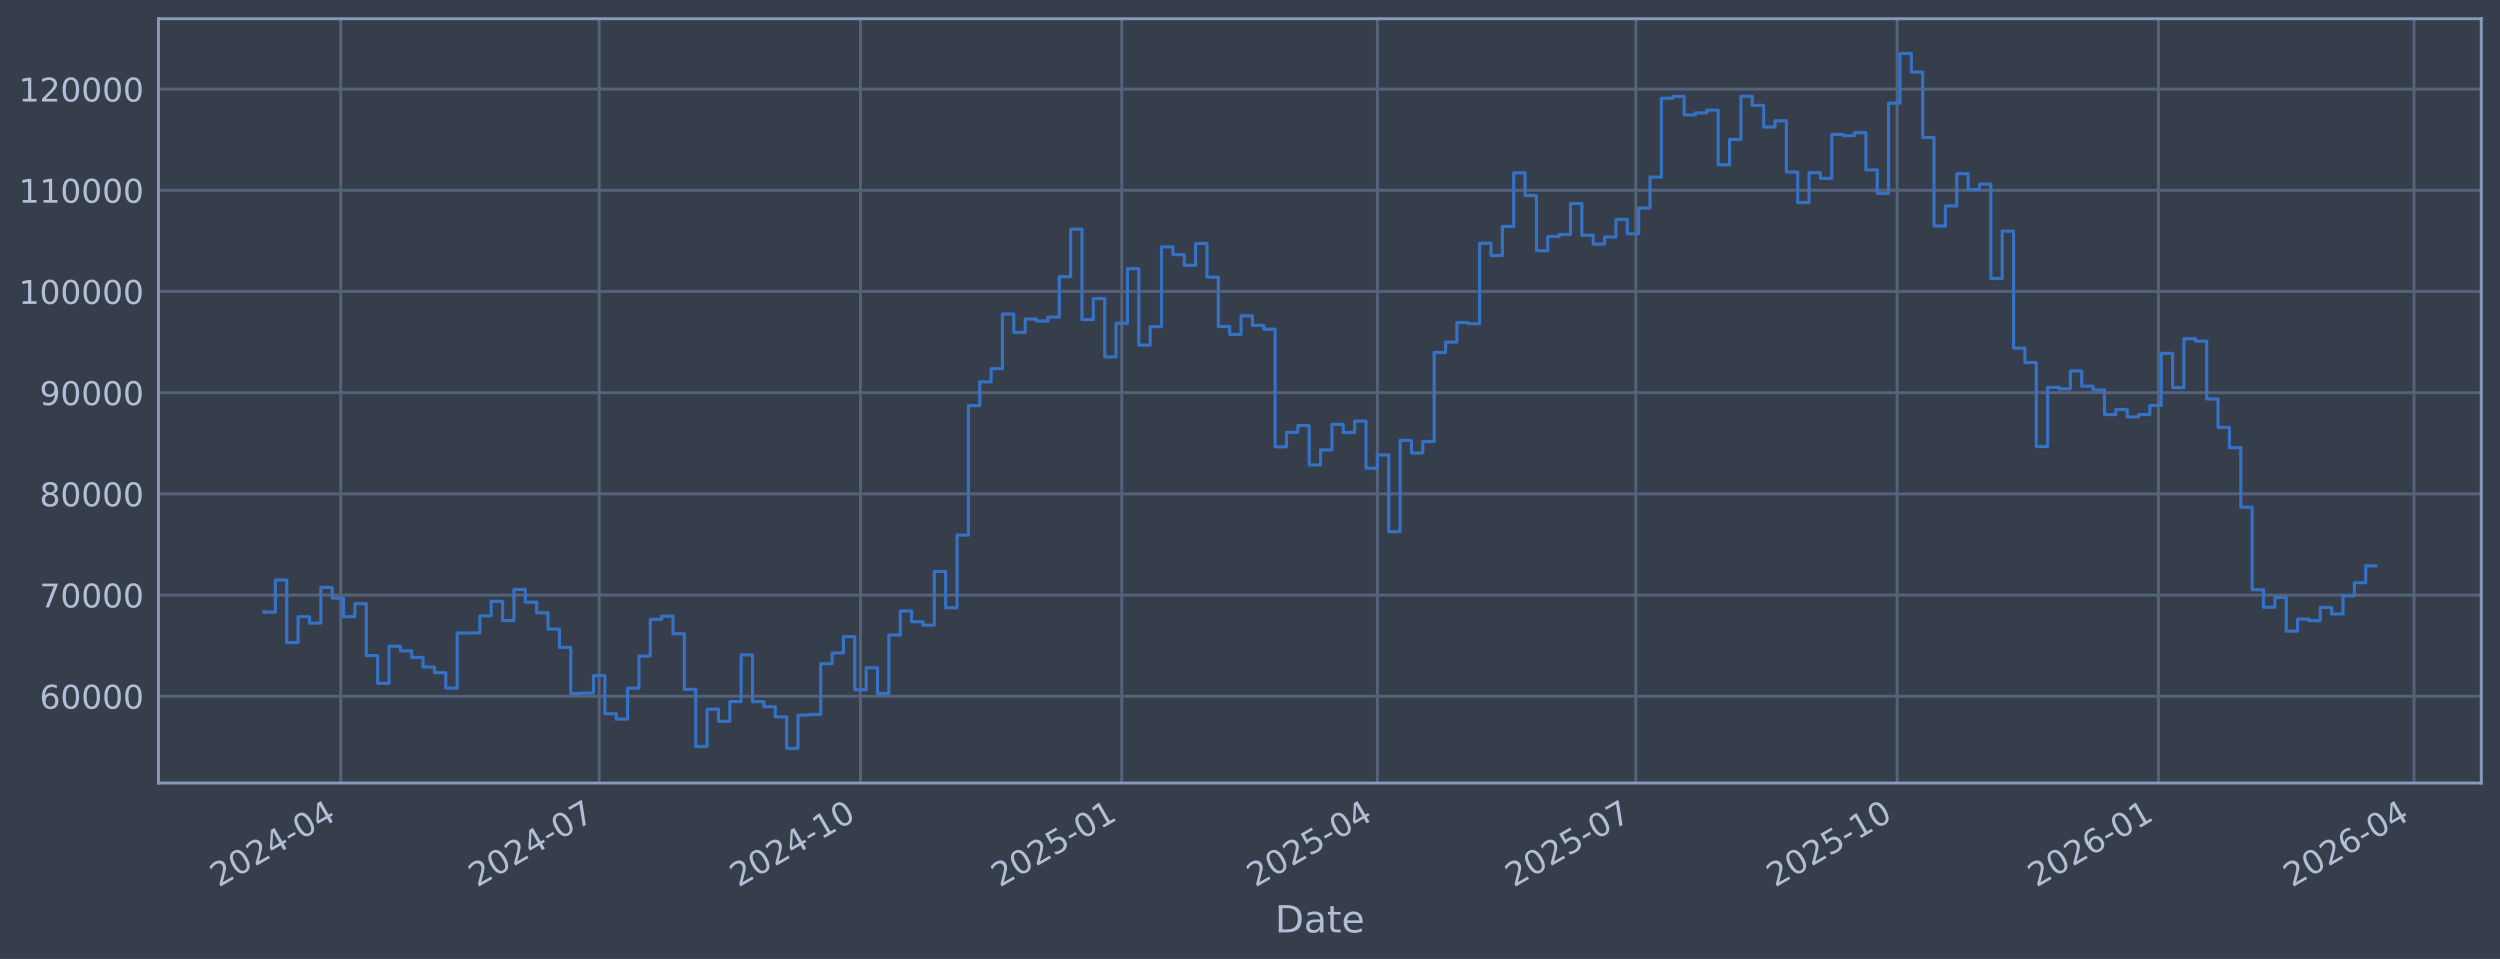
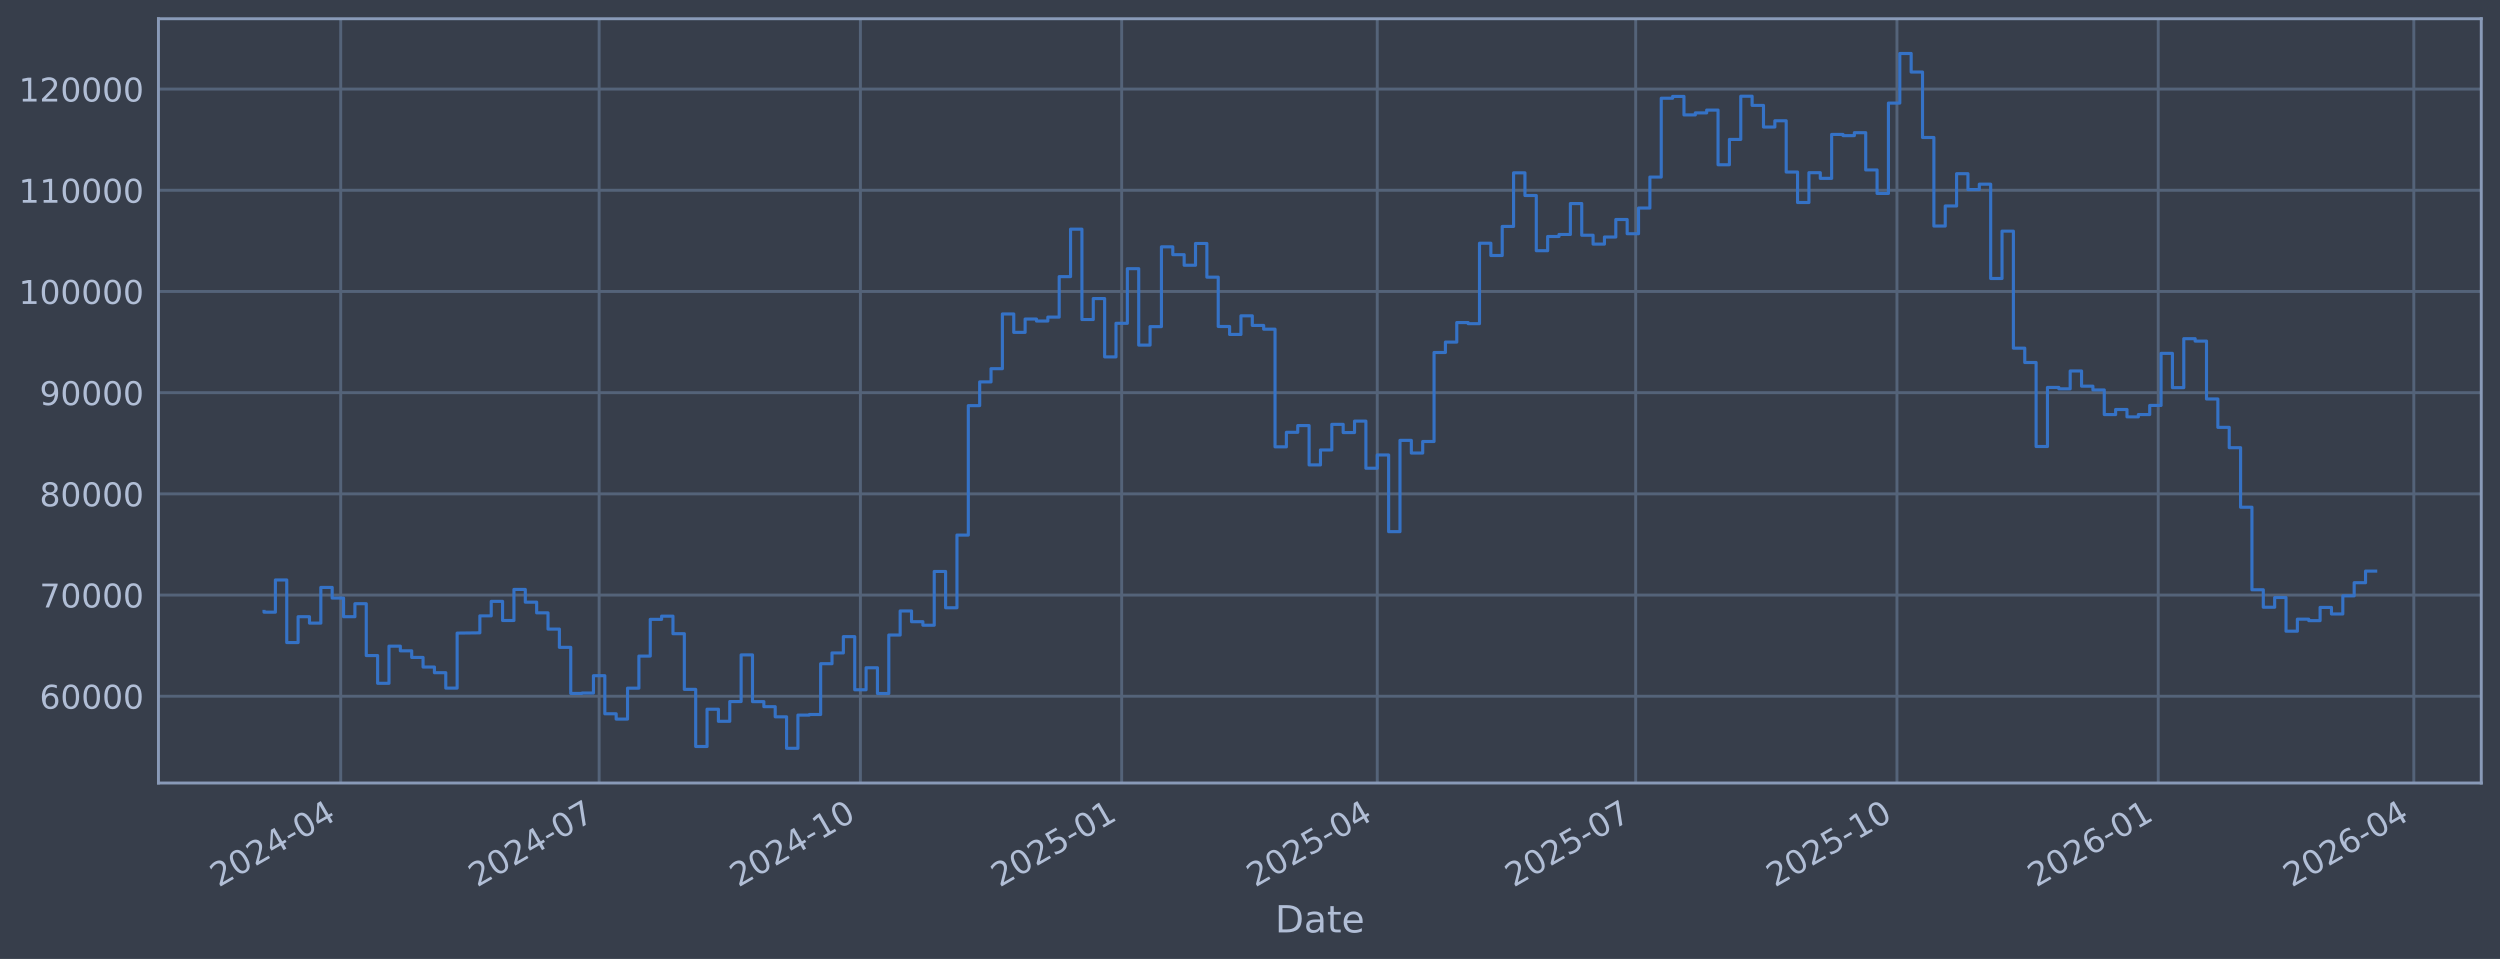
<svg xmlns="http://www.w3.org/2000/svg" xmlns:xlink="http://www.w3.org/1999/xlink" width="960.9pt" height="368.58pt" viewBox="0 0 960.9 368.58" version="1.1">
  <defs>
    <style type="text/css">*{stroke-linejoin: round; stroke-linecap: butt}</style>
  </defs>
  <g id="figure_1">
    <g id="patch_1">
      <path d="M 0 368.58  L 960.9 368.58  L 960.9 0  L 0 0  z " style="fill: #373e4b" />
    </g>
    <g id="axes_1">
      <g id="patch_2">
        <path d="M 60.901 300.96  L 953.701 300.96  L 953.701 7.2  L 60.901 7.2  z " style="fill: #373e4b" />
      </g>
      <g id="matplotlib.axis_1">
        <g id="xtick_1">
          <g id="line2d_1">
-             <path d="M 130.957 300.96  L 130.957 7.2  " clip-path="url(#pbba401dcb5)" style="fill: none; stroke: #546379; stroke-width: 1.12; stroke-linecap: square" />
+             <path d="M 130.954 300.96  L 130.954 7.2  " clip-path="url(#pc5d70d5d92)" style="fill: none; stroke: #546379; stroke-width: 1.12; stroke-linecap: square" />
          </g>
          <g id="line2d_2" />
          <g id="text_1">
-             <g style="fill: #b1bed6" transform="translate(84.05331 341.1745) rotate(-30) scale(0.126 -0.126)">
+             <g style="fill: #b1bed6" transform="translate(84.05045 341.1745) rotate(-30) scale(0.126 -0.126)">
              <defs>
                <path id="DejaVuSans-32" d="M 1228 531  L 3431 531  L 3431 0  L 469 0  L 469 531  Q 828 903 1448 1529  Q 2069 2156 2228 2338  Q 2531 2678 2651 2914  Q 2772 3150 2772 3378  Q 2772 3750 2511 3984  Q 2250 4219 1831 4219  Q 1534 4219 1204 4116  Q 875 4013 500 3803  L 500 4441  Q 881 4594 1212 4672  Q 1544 4750 1819 4750  Q 2544 4750 2975 4387  Q 3406 4025 3406 3419  Q 3406 3131 3298 2873  Q 3191 2616 2906 2266  Q 2828 2175 2409 1742  Q 1991 1309 1228 531  z " transform="scale(0.015625)" />
                <path id="DejaVuSans-30" d="M 2034 4250  Q 1547 4250 1301 3770  Q 1056 3291 1056 2328  Q 1056 1369 1301 889  Q 1547 409 2034 409  Q 2525 409 2770 889  Q 3016 1369 3016 2328  Q 3016 3291 2770 3770  Q 2525 4250 2034 4250  z M 2034 4750  Q 2819 4750 3233 4129  Q 3647 3509 3647 2328  Q 3647 1150 3233 529  Q 2819 -91 2034 -91  Q 1250 -91 836 529  Q 422 1150 422 2328  Q 422 3509 836 4129  Q 1250 4750 2034 4750  z " transform="scale(0.015625)" />
                <path id="DejaVuSans-34" d="M 2419 4116  L 825 1625  L 2419 1625  L 2419 4116  z M 2253 4666  L 3047 4666  L 3047 1625  L 3713 1625  L 3713 1100  L 3047 1100  L 3047 0  L 2419 0  L 2419 1100  L 313 1100  L 313 1709  L 2253 4666  z " transform="scale(0.015625)" />
                <path id="DejaVuSans-2d" d="M 313 2009  L 1997 2009  L 1997 1497  L 313 1497  L 313 2009  z " transform="scale(0.015625)" />
              </defs>
              <use xlink:href="#DejaVuSans-32" />
              <use xlink:href="#DejaVuSans-30" transform="translate(63.62305 0)" />
              <use xlink:href="#DejaVuSans-32" transform="translate(127.2461 0)" />
              <use xlink:href="#DejaVuSans-34" transform="translate(190.8691 0)" />
              <use xlink:href="#DejaVuSans-2d" transform="translate(254.4922 0)" />
              <use xlink:href="#DejaVuSans-30" transform="translate(290.5762 0)" />
              <use xlink:href="#DejaVuSans-34" transform="translate(354.1992 0)" />
            </g>
          </g>
        </g>
        <g id="xtick_2">
          <g id="line2d_3">
-             <path d="M 230.296 300.96  L 230.296 7.2  " clip-path="url(#pbba401dcb5)" style="fill: none; stroke: #546379; stroke-width: 1.12; stroke-linecap: square" />
+             <path d="M 230.283 300.96  L 230.283 7.2  " clip-path="url(#pc5d70d5d92)" style="fill: none; stroke: #546379; stroke-width: 1.12; stroke-linecap: square" />
          </g>
          <g id="line2d_4" />
          <g id="text_2">
-             <g style="fill: #b1bed6" transform="translate(183.3925 341.1745) rotate(-30) scale(0.126 -0.126)">
+             <g style="fill: #b1bed6" transform="translate(183.38 341.1745) rotate(-30) scale(0.126 -0.126)">
              <defs>
                <path id="DejaVuSans-37" d="M 525 4666  L 3525 4666  L 3525 4397  L 1831 0  L 1172 0  L 2766 4134  L 525 4134  L 525 4666  z " transform="scale(0.015625)" />
              </defs>
              <use xlink:href="#DejaVuSans-32" />
              <use xlink:href="#DejaVuSans-30" transform="translate(63.62305 0)" />
              <use xlink:href="#DejaVuSans-32" transform="translate(127.2461 0)" />
              <use xlink:href="#DejaVuSans-34" transform="translate(190.8691 0)" />
              <use xlink:href="#DejaVuSans-2d" transform="translate(254.4922 0)" />
              <use xlink:href="#DejaVuSans-30" transform="translate(290.5762 0)" />
              <use xlink:href="#DejaVuSans-37" transform="translate(354.1992 0)" />
            </g>
          </g>
        </g>
        <g id="xtick_3">
          <g id="line2d_5">
-             <path d="M 330.727 300.96  L 330.727 7.2  " clip-path="url(#pbba401dcb5)" style="fill: none; stroke: #546379; stroke-width: 1.12; stroke-linecap: square" />
+             <path d="M 330.704 300.96  L 330.704 7.2  " clip-path="url(#pc5d70d5d92)" style="fill: none; stroke: #546379; stroke-width: 1.12; stroke-linecap: square" />
          </g>
          <g id="line2d_6" />
          <g id="text_3">
-             <g style="fill: #b1bed6" transform="translate(283.8234 341.1745) rotate(-30) scale(0.126 -0.126)">
+             <g style="fill: #b1bed6" transform="translate(283.8011 341.1745) rotate(-30) scale(0.126 -0.126)">
              <defs>
                <path id="DejaVuSans-31" d="M 794 531  L 1825 531  L 1825 4091  L 703 3866  L 703 4441  L 1819 4666  L 2450 4666  L 2450 531  L 3481 531  L 3481 0  L 794 0  L 794 531  z " transform="scale(0.015625)" />
              </defs>
              <use xlink:href="#DejaVuSans-32" />
              <use xlink:href="#DejaVuSans-30" transform="translate(63.62305 0)" />
              <use xlink:href="#DejaVuSans-32" transform="translate(127.2461 0)" />
              <use xlink:href="#DejaVuSans-34" transform="translate(190.8691 0)" />
              <use xlink:href="#DejaVuSans-2d" transform="translate(254.4922 0)" />
              <use xlink:href="#DejaVuSans-31" transform="translate(290.5762 0)" />
              <use xlink:href="#DejaVuSans-30" transform="translate(354.1992 0)" />
            </g>
          </g>
        </g>
        <g id="xtick_4">
          <g id="line2d_7">
-             <path d="M 431.157 300.96  L 431.157 7.2  " clip-path="url(#pbba401dcb5)" style="fill: none; stroke: #546379; stroke-width: 1.12; stroke-linecap: square" />
+             <path d="M 431.125 300.96  L 431.125 7.2  " clip-path="url(#pc5d70d5d92)" style="fill: none; stroke: #546379; stroke-width: 1.12; stroke-linecap: square" />
          </g>
          <g id="line2d_8" />
          <g id="text_4">
-             <g style="fill: #b1bed6" transform="translate(384.2542 341.1745) rotate(-30) scale(0.126 -0.126)">
+             <g style="fill: #b1bed6" transform="translate(384.2222 341.1745) rotate(-30) scale(0.126 -0.126)">
              <defs>
                <path id="DejaVuSans-35" d="M 691 4666  L 3169 4666  L 3169 4134  L 1269 4134  L 1269 2991  Q 1406 3038 1543 3061  Q 1681 3084 1819 3084  Q 2600 3084 3056 2656  Q 3513 2228 3513 1497  Q 3513 744 3044 326  Q 2575 -91 1722 -91  Q 1428 -91 1123 -41  Q 819 9 494 109  L 494 744  Q 775 591 1075 516  Q 1375 441 1709 441  Q 2250 441 2565 725  Q 2881 1009 2881 1497  Q 2881 1984 2565 2268  Q 2250 2553 1709 2553  Q 1456 2553 1204 2497  Q 953 2441 691 2322  L 691 4666  z " transform="scale(0.015625)" />
              </defs>
              <use xlink:href="#DejaVuSans-32" />
              <use xlink:href="#DejaVuSans-30" transform="translate(63.62305 0)" />
              <use xlink:href="#DejaVuSans-32" transform="translate(127.2461 0)" />
              <use xlink:href="#DejaVuSans-35" transform="translate(190.8691 0)" />
              <use xlink:href="#DejaVuSans-2d" transform="translate(254.4922 0)" />
              <use xlink:href="#DejaVuSans-30" transform="translate(290.5762 0)" />
              <use xlink:href="#DejaVuSans-31" transform="translate(354.1992 0)" />
            </g>
          </g>
        </g>
        <g id="xtick_5">
          <g id="line2d_9">
-             <path d="M 529.405 300.96  L 529.405 7.2  " clip-path="url(#pbba401dcb5)" style="fill: none; stroke: #546379; stroke-width: 1.12; stroke-linecap: square" />
+             <path d="M 529.363 300.96  L 529.363 7.2  " clip-path="url(#pc5d70d5d92)" style="fill: none; stroke: #546379; stroke-width: 1.12; stroke-linecap: square" />
          </g>
          <g id="line2d_10" />
          <g id="text_5">
-             <g style="fill: #b1bed6" transform="translate(482.5018 341.1745) rotate(-30) scale(0.126 -0.126)">
+             <g style="fill: #b1bed6" transform="translate(482.4602 341.1745) rotate(-30) scale(0.126 -0.126)">
              <use xlink:href="#DejaVuSans-32" />
              <use xlink:href="#DejaVuSans-30" transform="translate(63.62305 0)" />
              <use xlink:href="#DejaVuSans-32" transform="translate(127.2461 0)" />
              <use xlink:href="#DejaVuSans-35" transform="translate(190.8691 0)" />
              <use xlink:href="#DejaVuSans-2d" transform="translate(254.4922 0)" />
              <use xlink:href="#DejaVuSans-30" transform="translate(290.5762 0)" />
              <use xlink:href="#DejaVuSans-34" transform="translate(354.1992 0)" />
            </g>
          </g>
        </g>
        <g id="xtick_6">
          <g id="line2d_11">
-             <path d="M 628.744 300.96  L 628.744 7.2  " clip-path="url(#pbba401dcb5)" style="fill: none; stroke: #546379; stroke-width: 1.12; stroke-linecap: square" />
+             <path d="M 628.693 300.96  L 628.693 7.2  " clip-path="url(#pc5d70d5d92)" style="fill: none; stroke: #546379; stroke-width: 1.12; stroke-linecap: square" />
          </g>
          <g id="line2d_12" />
          <g id="text_6">
-             <g style="fill: #b1bed6" transform="translate(581.841 341.1745) rotate(-30) scale(0.126 -0.126)">
+             <g style="fill: #b1bed6" transform="translate(581.7898 341.1745) rotate(-30) scale(0.126 -0.126)">
              <use xlink:href="#DejaVuSans-32" />
              <use xlink:href="#DejaVuSans-30" transform="translate(63.62305 0)" />
              <use xlink:href="#DejaVuSans-32" transform="translate(127.2461 0)" />
              <use xlink:href="#DejaVuSans-35" transform="translate(190.8691 0)" />
              <use xlink:href="#DejaVuSans-2d" transform="translate(254.4922 0)" />
              <use xlink:href="#DejaVuSans-30" transform="translate(290.5762 0)" />
              <use xlink:href="#DejaVuSans-37" transform="translate(354.1992 0)" />
            </g>
          </g>
        </g>
        <g id="xtick_7">
          <g id="line2d_13">
-             <path d="M 729.175 300.96  L 729.175 7.2  " clip-path="url(#pbba401dcb5)" style="fill: none; stroke: #546379; stroke-width: 1.12; stroke-linecap: square" />
+             <path d="M 729.114 300.96  L 729.114 7.2  " clip-path="url(#pc5d70d5d92)" style="fill: none; stroke: #546379; stroke-width: 1.12; stroke-linecap: square" />
          </g>
          <g id="line2d_14" />
          <g id="text_7">
-             <g style="fill: #b1bed6" transform="translate(682.2718 341.1745) rotate(-30) scale(0.126 -0.126)">
+             <g style="fill: #b1bed6" transform="translate(682.2108 341.1745) rotate(-30) scale(0.126 -0.126)">
              <use xlink:href="#DejaVuSans-32" />
              <use xlink:href="#DejaVuSans-30" transform="translate(63.62305 0)" />
              <use xlink:href="#DejaVuSans-32" transform="translate(127.2461 0)" />
              <use xlink:href="#DejaVuSans-35" transform="translate(190.8691 0)" />
              <use xlink:href="#DejaVuSans-2d" transform="translate(254.4922 0)" />
              <use xlink:href="#DejaVuSans-31" transform="translate(290.5762 0)" />
              <use xlink:href="#DejaVuSans-30" transform="translate(354.1992 0)" />
            </g>
          </g>
        </g>
        <g id="xtick_8">
          <g id="line2d_15">
-             <path d="M 829.606 300.96  L 829.606 7.2  " clip-path="url(#pbba401dcb5)" style="fill: none; stroke: #546379; stroke-width: 1.12; stroke-linecap: square" />
+             <path d="M 829.535 300.96  L 829.535 7.2  " clip-path="url(#pc5d70d5d92)" style="fill: none; stroke: #546379; stroke-width: 1.12; stroke-linecap: square" />
          </g>
          <g id="line2d_16" />
          <g id="text_8">
-             <g style="fill: #b1bed6" transform="translate(782.7027 341.1745) rotate(-30) scale(0.126 -0.126)">
+             <g style="fill: #b1bed6" transform="translate(782.6319 341.1745) rotate(-30) scale(0.126 -0.126)">
              <defs>
                <path id="DejaVuSans-36" d="M 2113 2584  Q 1688 2584 1439 2293  Q 1191 2003 1191 1497  Q 1191 994 1439 701  Q 1688 409 2113 409  Q 2538 409 2786 701  Q 3034 994 3034 1497  Q 3034 2003 2786 2293  Q 2538 2584 2113 2584  z M 3366 4563  L 3366 3988  Q 3128 4100 2886 4159  Q 2644 4219 2406 4219  Q 1781 4219 1451 3797  Q 1122 3375 1075 2522  Q 1259 2794 1537 2939  Q 1816 3084 2150 3084  Q 2853 3084 3261 2657  Q 3669 2231 3669 1497  Q 3669 778 3244 343  Q 2819 -91 2113 -91  Q 1303 -91 875 529  Q 447 1150 447 2328  Q 447 3434 972 4092  Q 1497 4750 2381 4750  Q 2619 4750 2861 4703  Q 3103 4656 3366 4563  z " transform="scale(0.015625)" />
              </defs>
              <use xlink:href="#DejaVuSans-32" />
              <use xlink:href="#DejaVuSans-30" transform="translate(63.62305 0)" />
              <use xlink:href="#DejaVuSans-32" transform="translate(127.2461 0)" />
              <use xlink:href="#DejaVuSans-36" transform="translate(190.8691 0)" />
              <use xlink:href="#DejaVuSans-2d" transform="translate(254.4922 0)" />
              <use xlink:href="#DejaVuSans-30" transform="translate(290.5762 0)" />
              <use xlink:href="#DejaVuSans-31" transform="translate(354.1992 0)" />
            </g>
          </g>
        </g>
        <g id="xtick_9">
          <g id="line2d_17">
-             <path d="M 927.854 300.96  L 927.854 7.2  " clip-path="url(#pbba401dcb5)" style="fill: none; stroke: #546379; stroke-width: 1.12; stroke-linecap: square" />
+             <path d="M 927.773 300.96  L 927.773 7.2  " clip-path="url(#pc5d70d5d92)" style="fill: none; stroke: #546379; stroke-width: 1.12; stroke-linecap: square" />
          </g>
          <g id="line2d_18" />
          <g id="text_9">
-             <g style="fill: #b1bed6" transform="translate(880.9502 341.1745) rotate(-30) scale(0.126 -0.126)">
+             <g style="fill: #b1bed6" transform="translate(880.87 341.1745) rotate(-30) scale(0.126 -0.126)">
              <use xlink:href="#DejaVuSans-32" />
              <use xlink:href="#DejaVuSans-30" transform="translate(63.62305 0)" />
              <use xlink:href="#DejaVuSans-32" transform="translate(127.2461 0)" />
              <use xlink:href="#DejaVuSans-36" transform="translate(190.8691 0)" />
              <use xlink:href="#DejaVuSans-2d" transform="translate(254.4922 0)" />
              <use xlink:href="#DejaVuSans-30" transform="translate(290.5762 0)" />
              <use xlink:href="#DejaVuSans-34" transform="translate(354.1992 0)" />
            </g>
          </g>
        </g>
        <g id="text_10">
          <g style="fill: #b1bed6" transform="translate(490.0914 358.3856) scale(0.144 -0.144)">
            <defs>
              <path id="DejaVuSans-44" d="M 1259 4147  L 1259 519  L 2022 519  Q 2988 519 3436 956  Q 3884 1394 3884 2338  Q 3884 3275 3436 3711  Q 2988 4147 2022 4147  L 1259 4147  z M 628 4666  L 1925 4666  Q 3281 4666 3915 4102  Q 4550 3538 4550 2338  Q 4550 1131 3912 565  Q 3275 0 1925 0  L 628 0  L 628 4666  z " transform="scale(0.015625)" />
              <path id="DejaVuSans-61" d="M 2194 1759  Q 1497 1759 1228 1600  Q 959 1441 959 1056  Q 959 750 1161 570  Q 1363 391 1709 391  Q 2188 391 2477 730  Q 2766 1069 2766 1631  L 2766 1759  L 2194 1759  z M 3341 1997  L 3341 0  L 2766 0  L 2766 531  Q 2569 213 2275 61  Q 1981 -91 1556 -91  Q 1019 -91 701 211  Q 384 513 384 1019  Q 384 1609 779 1909  Q 1175 2209 1959 2209  L 2766 2209  L 2766 2266  Q 2766 2663 2505 2880  Q 2244 3097 1772 3097  Q 1472 3097 1187 3025  Q 903 2953 641 2809  L 641 3341  Q 956 3463 1253 3523  Q 1550 3584 1831 3584  Q 2591 3584 2966 3190  Q 3341 2797 3341 1997  z " transform="scale(0.015625)" />
              <path id="DejaVuSans-74" d="M 1172 4494  L 1172 3500  L 2356 3500  L 2356 3053  L 1172 3053  L 1172 1153  Q 1172 725 1289 603  Q 1406 481 1766 481  L 2356 481  L 2356 0  L 1766 0  Q 1100 0 847 248  Q 594 497 594 1153  L 594 3053  L 172 3053  L 172 3500  L 594 3500  L 594 4494  L 1172 4494  z " transform="scale(0.015625)" />
              <path id="DejaVuSans-65" d="M 3597 1894  L 3597 1613  L 953 1613  Q 991 1019 1311 708  Q 1631 397 2203 397  Q 2534 397 2845 478  Q 3156 559 3463 722  L 3463 178  Q 3153 47 2828 -22  Q 2503 -91 2169 -91  Q 1331 -91 842 396  Q 353 884 353 1716  Q 353 2575 817 3079  Q 1281 3584 2069 3584  Q 2775 3584 3186 3129  Q 3597 2675 3597 1894  z M 3022 2063  Q 3016 2534 2758 2815  Q 2500 3097 2075 3097  Q 1594 3097 1305 2825  Q 1016 2553 972 2059  L 3022 2063  z " transform="scale(0.015625)" />
            </defs>
            <use xlink:href="#DejaVuSans-44" />
            <use xlink:href="#DejaVuSans-61" transform="translate(77.00195 0)" />
            <use xlink:href="#DejaVuSans-74" transform="translate(138.2812 0)" />
            <use xlink:href="#DejaVuSans-65" transform="translate(177.4902 0)" />
          </g>
        </g>
      </g>
      <g id="matplotlib.axis_2">
        <g id="ytick_1">
          <g id="line2d_19">
-             <path d="M 60.901 267.605  L 953.701 267.605  " clip-path="url(#pbba401dcb5)" style="fill: none; stroke: #546379; stroke-width: 1.12; stroke-linecap: square" />
+             <path d="M 60.901 267.605  L 953.701 267.605  " clip-path="url(#pc5d70d5d92)" style="fill: none; stroke: #546379; stroke-width: 1.12; stroke-linecap: square" />
          </g>
          <g id="line2d_20" />
          <g id="text_11">
            <g style="fill: #b1bed6" transform="translate(15.21675 272.3918) scale(0.126 -0.126)">
              <use xlink:href="#DejaVuSans-36" />
              <use xlink:href="#DejaVuSans-30" transform="translate(63.62305 0)" />
              <use xlink:href="#DejaVuSans-30" transform="translate(127.2461 0)" />
              <use xlink:href="#DejaVuSans-30" transform="translate(190.8691 0)" />
              <use xlink:href="#DejaVuSans-30" transform="translate(254.4922 0)" />
            </g>
          </g>
        </g>
        <g id="ytick_2">
          <g id="line2d_21">
-             <path d="M 60.901 228.711  L 953.701 228.711  " clip-path="url(#pbba401dcb5)" style="fill: none; stroke: #546379; stroke-width: 1.12; stroke-linecap: square" />
+             <path d="M 60.901 228.711  L 953.701 228.711  " clip-path="url(#pc5d70d5d92)" style="fill: none; stroke: #546379; stroke-width: 1.12; stroke-linecap: square" />
          </g>
          <g id="line2d_22" />
          <g id="text_12">
            <g style="fill: #b1bed6" transform="translate(15.21675 233.4979) scale(0.126 -0.126)">
              <use xlink:href="#DejaVuSans-37" />
              <use xlink:href="#DejaVuSans-30" transform="translate(63.62305 0)" />
              <use xlink:href="#DejaVuSans-30" transform="translate(127.2461 0)" />
              <use xlink:href="#DejaVuSans-30" transform="translate(190.8691 0)" />
              <use xlink:href="#DejaVuSans-30" transform="translate(254.4922 0)" />
            </g>
          </g>
        </g>
        <g id="ytick_3">
          <g id="line2d_23">
-             <path d="M 60.901 189.817  L 953.701 189.817  " clip-path="url(#pbba401dcb5)" style="fill: none; stroke: #546379; stroke-width: 1.12; stroke-linecap: square" />
+             <path d="M 60.901 189.817  L 953.701 189.817  " clip-path="url(#pc5d70d5d92)" style="fill: none; stroke: #546379; stroke-width: 1.12; stroke-linecap: square" />
          </g>
          <g id="line2d_24" />
          <g id="text_13">
            <g style="fill: #b1bed6" transform="translate(15.21675 194.604) scale(0.126 -0.126)">
              <defs>
                <path id="DejaVuSans-38" d="M 2034 2216  Q 1584 2216 1326 1975  Q 1069 1734 1069 1313  Q 1069 891 1326 650  Q 1584 409 2034 409  Q 2484 409 2743 651  Q 3003 894 3003 1313  Q 3003 1734 2745 1975  Q 2488 2216 2034 2216  z M 1403 2484  Q 997 2584 770 2862  Q 544 3141 544 3541  Q 544 4100 942 4425  Q 1341 4750 2034 4750  Q 2731 4750 3128 4425  Q 3525 4100 3525 3541  Q 3525 3141 3298 2862  Q 3072 2584 2669 2484  Q 3125 2378 3379 2068  Q 3634 1759 3634 1313  Q 3634 634 3220 271  Q 2806 -91 2034 -91  Q 1263 -91 848 271  Q 434 634 434 1313  Q 434 1759 690 2068  Q 947 2378 1403 2484  z M 1172 3481  Q 1172 3119 1398 2916  Q 1625 2713 2034 2713  Q 2441 2713 2670 2916  Q 2900 3119 2900 3481  Q 2900 3844 2670 4047  Q 2441 4250 2034 4250  Q 1625 4250 1398 4047  Q 1172 3844 1172 3481  z " transform="scale(0.015625)" />
              </defs>
              <use xlink:href="#DejaVuSans-38" />
              <use xlink:href="#DejaVuSans-30" transform="translate(63.62305 0)" />
              <use xlink:href="#DejaVuSans-30" transform="translate(127.2461 0)" />
              <use xlink:href="#DejaVuSans-30" transform="translate(190.8691 0)" />
              <use xlink:href="#DejaVuSans-30" transform="translate(254.4922 0)" />
            </g>
          </g>
        </g>
        <g id="ytick_4">
          <g id="line2d_25">
-             <path d="M 60.901 150.923  L 953.701 150.923  " clip-path="url(#pbba401dcb5)" style="fill: none; stroke: #546379; stroke-width: 1.12; stroke-linecap: square" />
+             <path d="M 60.901 150.923  L 953.701 150.923  " clip-path="url(#pc5d70d5d92)" style="fill: none; stroke: #546379; stroke-width: 1.12; stroke-linecap: square" />
          </g>
          <g id="line2d_26" />
          <g id="text_14">
            <g style="fill: #b1bed6" transform="translate(15.21675 155.7101) scale(0.126 -0.126)">
              <defs>
                <path id="DejaVuSans-39" d="M 703 97  L 703 672  Q 941 559 1184 500  Q 1428 441 1663 441  Q 2288 441 2617 861  Q 2947 1281 2994 2138  Q 2813 1869 2534 1725  Q 2256 1581 1919 1581  Q 1219 1581 811 2004  Q 403 2428 403 3163  Q 403 3881 828 4315  Q 1253 4750 1959 4750  Q 2769 4750 3195 4129  Q 3622 3509 3622 2328  Q 3622 1225 3098 567  Q 2575 -91 1691 -91  Q 1453 -91 1209 -44  Q 966 3 703 97  z M 1959 2075  Q 2384 2075 2632 2365  Q 2881 2656 2881 3163  Q 2881 3666 2632 3958  Q 2384 4250 1959 4250  Q 1534 4250 1286 3958  Q 1038 3666 1038 3163  Q 1038 2656 1286 2365  Q 1534 2075 1959 2075  z " transform="scale(0.015625)" />
              </defs>
              <use xlink:href="#DejaVuSans-39" />
              <use xlink:href="#DejaVuSans-30" transform="translate(63.62305 0)" />
              <use xlink:href="#DejaVuSans-30" transform="translate(127.2461 0)" />
              <use xlink:href="#DejaVuSans-30" transform="translate(190.8691 0)" />
              <use xlink:href="#DejaVuSans-30" transform="translate(254.4922 0)" />
            </g>
          </g>
        </g>
        <g id="ytick_5">
          <g id="line2d_27">
-             <path d="M 60.901 112.029  L 953.701 112.029  " clip-path="url(#pbba401dcb5)" style="fill: none; stroke: #546379; stroke-width: 1.12; stroke-linecap: square" />
+             <path d="M 60.901 112.029  L 953.701 112.029  " clip-path="url(#pc5d70d5d92)" style="fill: none; stroke: #546379; stroke-width: 1.12; stroke-linecap: square" />
          </g>
          <g id="line2d_28" />
          <g id="text_15">
            <g style="fill: #b1bed6" transform="translate(7.2 116.8162) scale(0.126 -0.126)">
              <use xlink:href="#DejaVuSans-31" />
              <use xlink:href="#DejaVuSans-30" transform="translate(63.62305 0)" />
              <use xlink:href="#DejaVuSans-30" transform="translate(127.2461 0)" />
              <use xlink:href="#DejaVuSans-30" transform="translate(190.8691 0)" />
              <use xlink:href="#DejaVuSans-30" transform="translate(254.4922 0)" />
              <use xlink:href="#DejaVuSans-30" transform="translate(318.1152 0)" />
            </g>
          </g>
        </g>
        <g id="ytick_6">
          <g id="line2d_29">
-             <path d="M 60.901 73.135  L 953.701 73.135  " clip-path="url(#pbba401dcb5)" style="fill: none; stroke: #546379; stroke-width: 1.12; stroke-linecap: square" />
+             <path d="M 60.901 73.135  L 953.701 73.135  " clip-path="url(#pc5d70d5d92)" style="fill: none; stroke: #546379; stroke-width: 1.12; stroke-linecap: square" />
          </g>
          <g id="line2d_30" />
          <g id="text_16">
            <g style="fill: #b1bed6" transform="translate(7.2 77.92225) scale(0.126 -0.126)">
              <use xlink:href="#DejaVuSans-31" />
              <use xlink:href="#DejaVuSans-31" transform="translate(63.62305 0)" />
              <use xlink:href="#DejaVuSans-30" transform="translate(127.2461 0)" />
              <use xlink:href="#DejaVuSans-30" transform="translate(190.8691 0)" />
              <use xlink:href="#DejaVuSans-30" transform="translate(254.4922 0)" />
              <use xlink:href="#DejaVuSans-30" transform="translate(318.1152 0)" />
            </g>
          </g>
        </g>
        <g id="ytick_7">
          <g id="line2d_31">
-             <path d="M 60.901 34.241  L 953.701 34.241  " clip-path="url(#pbba401dcb5)" style="fill: none; stroke: #546379; stroke-width: 1.12; stroke-linecap: square" />
+             <path d="M 60.901 34.241  L 953.701 34.241  " clip-path="url(#pc5d70d5d92)" style="fill: none; stroke: #546379; stroke-width: 1.12; stroke-linecap: square" />
          </g>
          <g id="line2d_32" />
          <g id="text_17">
            <g style="fill: #b1bed6" transform="translate(7.2 39.02834) scale(0.126 -0.126)">
              <use xlink:href="#DejaVuSans-31" />
              <use xlink:href="#DejaVuSans-32" transform="translate(63.62305 0)" />
              <use xlink:href="#DejaVuSans-30" transform="translate(127.2461 0)" />
              <use xlink:href="#DejaVuSans-30" transform="translate(190.8691 0)" />
              <use xlink:href="#DejaVuSans-30" transform="translate(254.4922 0)" />
              <use xlink:href="#DejaVuSans-30" transform="translate(318.1152 0)" />
            </g>
          </g>
        </g>
      </g>
      <g id="line2d_33">
-         <path d="M 101.482 235.021  L 101.482 235.296  L 105.849 235.296  L 105.849 222.919  L 110.215 222.919  L 110.215 246.977  L 114.582 246.977  L 114.582 237.045  L 118.949 237.045  L 118.949 239.499  L 123.315 239.499  L 123.315 225.776  L 127.682 225.776  L 127.682 229.873  L 132.048 229.873  L 132.048 237.044  L 136.415 237.044  L 136.415 232.049  L 140.781 232.049  L 140.781 251.97  L 145.148 251.97  L 145.148 262.624  L 149.514 262.624  L 149.514 248.353  L 153.881 248.353  L 153.881 250.156  L 158.248 250.156  L 158.248 252.698  L 162.614 252.698  L 162.614 256.383  L 166.981 256.383  L 166.981 258.568  L 171.347 258.568  L 171.347 264.471  L 175.714 264.471  L 175.714 243.338  L 184.447 243.234  L 184.447 236.714  L 188.813 236.714  L 188.813 231.145  L 193.18 231.145  L 193.18 238.493  L 197.547 238.493  L 197.547 226.559  L 201.913 226.559  L 201.913 231.442  L 206.28 231.442  L 206.28 235.557  L 210.646 235.557  L 210.646 241.791  L 215.013 241.791  L 215.013 248.818  L 219.379 248.818  L 219.379 266.518  L 223.746 266.518  L 223.746 266.377  L 228.113 266.377  L 228.113 259.716  L 232.479 259.716  L 232.479 274.352  L 236.846 274.352  L 236.846 276.383  L 241.212 276.383  L 241.212 264.5  L 245.579 264.5  L 245.579 252.169  L 249.945 252.169  L 249.945 238.056  L 254.312 238.056  L 254.312 236.821  L 258.678 236.821  L 258.678 243.568  L 263.045 243.568  L 263.045 264.973  L 267.412 264.973  L 267.412 286.922  L 271.778 286.922  L 271.778 272.595  L 276.145 272.595  L 276.145 277.237  L 280.511 277.237  L 280.511 269.643  L 284.878 269.643  L 284.878 251.728  L 289.244 251.728  L 289.244 269.679  L 293.611 269.679  L 293.611 271.615  L 297.977 271.615  L 297.977 275.513  L 302.344 275.513  L 302.344 287.607  L 306.711 287.607  L 306.711 274.853  L 311.077 274.853  L 311.077 274.625  L 315.444 274.625  L 315.444 255.107  L 319.81 255.107  L 319.81 250.962  L 324.177 250.962  L 324.177 244.702  L 328.543 244.702  L 328.543 265.118  L 332.91 265.118  L 332.91 256.656  L 337.276 256.656  L 337.276 266.558  L 341.643 266.558  L 341.643 244.08  L 346.01 244.08  L 346.01 234.832  L 350.376 234.832  L 350.376 238.947  L 354.743 238.947  L 354.743 240.306  L 359.109 240.306  L 359.109 219.649  L 363.476 219.649  L 363.476 233.595  L 367.842 233.595  L 367.842 205.661  L 372.209 205.661  L 372.209 155.902  L 376.576 155.902  L 376.576 146.788  L 380.942 146.788  L 380.942 141.707  L 385.309 141.707  L 385.309 120.675  L 389.675 120.675  L 389.675 127.754  L 394.042 127.754  L 394.042 122.633  L 398.408 122.633  L 398.408 123.388  L 402.775 123.388  L 402.775 121.887  L 407.141 121.887  L 407.141 106.321  L 411.508 106.321  L 411.508 88.086  L 415.875 88.086  L 415.875 122.816  L 420.241 122.816  L 420.241 114.751  L 424.608 114.751  L 424.608 137.169  L 428.974 137.169  L 428.974 124.267  L 433.341 124.267  L 433.341 103.265  L 437.707 103.265  L 437.707 132.633  L 442.074 132.633  L 442.074 125.536  L 446.44 125.536  L 446.44 94.881  L 450.807 94.881  L 450.807 97.883  L 455.174 97.883  L 455.174 101.945  L 459.54 101.945  L 459.54 93.578  L 463.907 93.578  L 463.907 106.527  L 468.273 106.527  L 468.273 125.484  L 472.64 125.484  L 472.64 128.551  L 477.006 128.551  L 477.006 121.388  L 481.373 121.388  L 481.373 125.087  L 485.739 125.087  L 485.739 126.518  L 490.106 126.518  L 490.106 171.747  L 494.473 171.747  L 494.473 166.163  L 498.839 166.163  L 498.839 163.581  L 503.206 163.581  L 503.206 178.696  L 507.572 178.696  L 507.572 172.939  L 511.939 172.939  L 511.939 163.106  L 516.305 163.106  L 516.305 166.259  L 520.672 166.259  L 520.672 161.861  L 525.038 161.861  L 525.038 179.972  L 529.405 179.972  L 529.405 174.874  L 533.772 174.874  L 533.772 204.338  L 538.138 204.338  L 538.138 169.268  L 542.505 169.268  L 542.505 174.129  L 546.871 174.129  L 546.871 169.699  L 551.238 169.699  L 551.238 135.479  L 555.604 135.479  L 555.604 131.483  L 559.971 131.483  L 559.971 123.981  L 564.338 123.981  L 564.338 124.404  L 568.704 124.404  L 568.704 93.491  L 573.071 93.491  L 573.071 98.213  L 577.437 98.213  L 577.437 87.041  L 581.804 87.041  L 581.804 66.437  L 586.17 66.437  L 586.17 75.153  L 590.537 75.153  L 590.537 96.364  L 594.903 96.364  L 594.903 90.892  L 599.27 90.892  L 599.27 90.12  L 603.637 90.12  L 603.637 78.236  L 608.003 78.236  L 608.003 90.409  L 612.37 90.409  L 612.37 93.825  L 616.736 93.825  L 616.736 91.103  L 621.103 91.103  L 621.103 84.374  L 625.469 84.374  L 625.469 89.837  L 629.836 89.837  L 629.836 79.968  L 634.202 79.968  L 634.202 68.059  L 638.569 68.059  L 638.569 37.76  L 642.936 37.76  L 642.936 37.054  L 647.302 37.054  L 647.302 44.172  L 651.669 44.172  L 651.669 43.388  L 656.035 43.388  L 656.035 42.31  L 660.402 42.31  L 660.402 63.327  L 664.768 63.327  L 664.768 53.593  L 669.135 53.593  L 669.135 36.982  L 673.501 36.982  L 673.501 40.511  L 677.868 40.511  L 677.868 48.822  L 682.235 48.822  L 682.235 46.427  L 686.601 46.427  L 686.601 66.121  L 690.968 66.121  L 690.968 77.838  L 695.334 77.838  L 695.334 66.377  L 699.701 66.377  L 699.701 68.563  L 704.067 68.563  L 704.067 51.675  L 708.434 51.675  L 708.434 52.123  L 712.801 52.123  L 712.801 50.999  L 717.167 50.999  L 717.167 65.316  L 721.534 65.316  L 721.534 74.345  L 725.9 74.345  L 725.9 39.618  L 730.267 39.618  L 730.267 20.553  L 734.633 20.553  L 734.633 27.69  L 739 27.69  L 739 52.846  L 743.366 52.846  L 743.366 86.88  L 747.733 86.88  L 747.733 79.171  L 752.1 79.171  L 752.1 66.766  L 756.466 66.766  L 756.466 72.869  L 760.833 72.869  L 760.833 70.794  L 765.199 70.794  L 765.199 107.041  L 769.566 107.041  L 769.566 88.839  L 773.932 88.839  L 773.932 133.813  L 778.299 133.813  L 778.299 139.336  L 782.665 139.336  L 782.665 171.624  L 787.032 171.624  L 787.032 148.91  L 791.399 148.91  L 791.399 149.459  L 795.765 149.459  L 795.765 142.592  L 800.132 142.592  L 800.132 148.42  L 804.498 148.42  L 804.498 149.875  L 808.865 149.875  L 808.865 159.342  L 813.231 159.342  L 813.231 157.39  L 817.598 157.39  L 817.598 160.227  L 821.964 160.227  L 821.964 159.343  L 826.331 159.343  L 826.331 155.843  L 830.698 155.843  L 830.698 135.823  L 835.064 135.823  L 835.064 148.995  L 839.431 148.995  L 839.431 130.178  L 843.797 130.178  L 843.797 131.095  L 848.164 131.095  L 848.164 153.355  L 852.53 153.355  L 852.53 164.26  L 856.897 164.26  L 856.897 172.068  L 861.264 172.068  L 861.264 194.952  L 865.63 194.952  L 865.63 226.687  L 869.997 226.687  L 869.997 233.401  L 874.363 233.401  L 874.363 229.665  L 878.73 229.665  L 878.73 242.605  L 883.096 242.605  L 883.096 237.987  L 887.463 237.987  L 887.463 238.548  L 891.829 238.548  L 891.829 233.472  L 896.196 233.472  L 896.196 235.99  L 900.563 235.99  L 900.563 229.013  L 904.929 229.013  L 904.929 223.971  L 909.296 223.971  L 909.296 217.493  L 913.119 217.493  L 913.119 217.493  " clip-path="url(#pbba401dcb5)" style="fill: none; stroke: #3572c6; stroke-width: 1.2; stroke-linecap: square" />
+         <path d="M 101.482 235.021  L 101.482 235.296  L 105.848 235.296  L 105.848 222.919  L 110.215 222.919  L 110.215 246.977  L 114.581 246.977  L 114.581 237.045  L 118.947 237.045  L 118.947 239.499  L 123.313 239.499  L 123.313 225.776  L 127.679 225.776  L 127.679 229.873  L 132.045 229.873  L 132.045 237.044  L 136.411 237.044  L 136.411 232.049  L 140.778 232.049  L 140.778 251.97  L 145.144 251.97  L 145.144 262.624  L 149.51 262.624  L 149.51 248.353  L 153.876 248.353  L 153.876 250.156  L 158.242 250.156  L 158.242 252.698  L 162.608 252.698  L 162.608 256.383  L 166.974 256.383  L 166.974 258.568  L 171.34 258.568  L 171.34 264.471  L 175.707 264.471  L 175.707 243.338  L 184.439 243.234  L 184.439 236.714  L 188.805 236.714  L 188.805 231.145  L 193.171 231.145  L 193.171 238.493  L 197.537 238.493  L 197.537 226.559  L 201.903 226.559  L 201.903 231.442  L 206.27 231.442  L 206.27 235.557  L 210.636 235.557  L 210.636 241.791  L 215.002 241.791  L 215.002 248.818  L 219.368 248.818  L 219.368 266.518  L 223.734 266.518  L 223.734 266.377  L 228.1 266.377  L 228.1 259.716  L 232.466 259.716  L 232.466 274.352  L 236.832 274.352  L 236.832 276.383  L 241.199 276.383  L 241.199 264.5  L 245.565 264.5  L 245.565 252.169  L 249.931 252.169  L 249.931 238.056  L 254.297 238.056  L 254.297 236.821  L 258.663 236.821  L 258.663 243.568  L 263.029 243.568  L 263.029 264.973  L 267.395 264.973  L 267.395 286.922  L 271.762 286.922  L 271.762 272.595  L 276.128 272.595  L 276.128 277.237  L 280.494 277.237  L 280.494 269.643  L 284.86 269.643  L 284.86 251.728  L 289.226 251.728  L 289.226 269.679  L 293.592 269.679  L 293.592 271.615  L 297.958 271.615  L 297.958 275.513  L 302.324 275.513  L 302.324 287.607  L 306.691 287.607  L 306.691 274.853  L 311.057 274.853  L 311.057 274.625  L 315.423 274.625  L 315.423 255.107  L 319.789 255.107  L 319.789 250.962  L 324.155 250.962  L 324.155 244.702  L 328.521 244.702  L 328.521 265.118  L 332.887 265.118  L 332.887 256.656  L 337.254 256.656  L 337.254 266.558  L 341.62 266.558  L 341.62 244.08  L 345.986 244.08  L 345.986 234.832  L 350.352 234.832  L 350.352 238.947  L 354.718 238.947  L 354.718 240.306  L 359.084 240.306  L 359.084 219.649  L 363.45 219.649  L 363.45 233.595  L 367.817 233.595  L 367.817 205.661  L 372.183 205.661  L 372.183 155.902  L 376.549 155.902  L 376.549 146.788  L 380.915 146.788  L 380.915 141.707  L 385.281 141.707  L 385.281 120.675  L 389.647 120.675  L 389.647 127.754  L 394.013 127.754  L 394.013 122.633  L 398.379 122.633  L 398.379 123.388  L 402.746 123.388  L 402.746 121.887  L 407.112 121.887  L 407.112 106.321  L 411.478 106.321  L 411.478 88.086  L 415.844 88.086  L 415.844 122.816  L 420.21 122.816  L 420.21 114.751  L 424.576 114.751  L 424.576 137.169  L 428.942 137.169  L 428.942 124.267  L 433.309 124.267  L 433.309 103.265  L 437.675 103.265  L 437.675 132.633  L 442.041 132.633  L 442.041 125.536  L 446.407 125.536  L 446.407 94.881  L 450.773 94.881  L 450.773 97.883  L 455.139 97.883  L 455.139 101.945  L 459.505 101.945  L 459.505 93.578  L 463.871 93.578  L 463.871 106.527  L 468.238 106.527  L 468.238 125.484  L 472.604 125.484  L 472.604 128.551  L 476.97 128.551  L 476.97 121.388  L 481.336 121.388  L 481.336 125.087  L 485.702 125.087  L 485.702 126.518  L 490.068 126.518  L 490.068 171.747  L 494.434 171.747  L 494.434 166.163  L 498.801 166.163  L 498.801 163.581  L 503.167 163.581  L 503.167 178.696  L 507.533 178.696  L 507.533 172.939  L 511.899 172.939  L 511.899 163.106  L 516.265 163.106  L 516.265 166.259  L 520.631 166.259  L 520.631 161.861  L 524.997 161.861  L 524.997 179.972  L 529.363 179.972  L 529.363 174.874  L 533.73 174.874  L 533.73 204.338  L 538.096 204.338  L 538.096 169.268  L 542.462 169.268  L 542.462 174.129  L 546.828 174.129  L 546.828 169.699  L 551.194 169.699  L 551.194 135.479  L 555.56 135.479  L 555.56 131.483  L 559.926 131.483  L 559.926 123.981  L 564.293 123.981  L 564.293 124.404  L 568.659 124.404  L 568.659 93.491  L 573.025 93.491  L 573.025 98.213  L 577.391 98.213  L 577.391 87.041  L 581.757 87.041  L 581.757 66.437  L 586.123 66.437  L 586.123 75.153  L 590.489 75.153  L 590.489 96.364  L 594.855 96.364  L 594.855 90.892  L 599.222 90.892  L 599.222 90.12  L 603.588 90.12  L 603.588 78.236  L 607.954 78.236  L 607.954 90.409  L 612.32 90.409  L 612.32 93.825  L 616.686 93.825  L 616.686 91.103  L 621.052 91.103  L 621.052 84.374  L 625.418 84.374  L 625.418 89.837  L 629.785 89.837  L 629.785 79.968  L 634.151 79.968  L 634.151 68.059  L 638.517 68.059  L 638.517 37.76  L 642.883 37.76  L 642.883 37.054  L 647.249 37.054  L 647.249 44.172  L 651.615 44.172  L 651.615 43.388  L 655.981 43.388  L 655.981 42.31  L 660.348 42.31  L 660.348 63.327  L 664.714 63.327  L 664.714 53.593  L 669.08 53.593  L 669.08 36.982  L 673.446 36.982  L 673.446 40.511  L 677.812 40.511  L 677.812 48.822  L 682.178 48.822  L 682.178 46.427  L 686.544 46.427  L 686.544 66.121  L 690.91 66.121  L 690.91 77.838  L 695.277 77.838  L 695.277 66.377  L 699.643 66.377  L 699.643 68.563  L 704.009 68.563  L 704.009 51.675  L 708.375 51.675  L 708.375 52.123  L 712.741 52.123  L 712.741 50.999  L 717.107 50.999  L 717.107 65.316  L 721.473 65.316  L 721.473 74.345  L 725.84 74.345  L 725.84 39.618  L 730.206 39.618  L 730.206 20.553  L 734.572 20.553  L 734.572 27.69  L 738.938 27.69  L 738.938 52.846  L 743.304 52.846  L 743.304 86.88  L 747.67 86.88  L 747.67 79.171  L 752.036 79.171  L 752.036 66.766  L 756.402 66.766  L 756.402 72.869  L 760.769 72.869  L 760.769 70.794  L 765.135 70.794  L 765.135 107.041  L 769.501 107.041  L 769.501 88.839  L 773.867 88.839  L 773.867 133.813  L 778.233 133.813  L 778.233 139.336  L 782.599 139.336  L 782.599 171.624  L 786.965 171.624  L 786.965 148.91  L 791.332 148.91  L 791.332 149.459  L 795.698 149.459  L 795.698 142.592  L 800.064 142.592  L 800.064 148.42  L 804.43 148.42  L 804.43 149.875  L 808.796 149.875  L 808.796 159.342  L 813.162 159.342  L 813.162 157.39  L 817.528 157.39  L 817.528 160.227  L 821.894 160.227  L 821.894 159.343  L 826.261 159.343  L 826.261 155.843  L 830.627 155.843  L 830.627 135.823  L 834.993 135.823  L 834.993 148.995  L 839.359 148.995  L 839.359 130.178  L 843.725 130.178  L 843.725 131.095  L 848.091 131.095  L 848.091 153.355  L 852.457 153.355  L 852.457 164.26  L 856.824 164.26  L 856.824 172.068  L 861.19 172.068  L 861.19 194.952  L 865.556 194.952  L 865.556 226.687  L 869.922 226.687  L 869.922 233.401  L 874.288 233.401  L 874.288 229.665  L 878.654 229.665  L 878.654 242.605  L 883.02 242.605  L 883.02 237.987  L 887.386 237.987  L 887.386 238.548  L 891.753 238.548  L 891.753 233.472  L 896.119 233.472  L 896.119 235.99  L 900.485 235.99  L 900.485 229.013  L 904.851 229.013  L 904.851 223.971  L 909.217 223.971  L 909.217 219.51  L 913.119 219.51  L 913.119 219.51  " clip-path="url(#pc5d70d5d92)" style="fill: none; stroke: #3572c6; stroke-width: 1.2; stroke-linecap: square" />
      </g>
      <g id="patch_3">
        <path d="M 60.901 300.96  L 60.901 7.2  " style="fill: none; stroke: #899ab8; stroke-width: 1.12; stroke-linejoin: miter; stroke-linecap: square" />
      </g>
      <g id="patch_4">
        <path d="M 953.701 300.96  L 953.701 7.2  " style="fill: none; stroke: #899ab8; stroke-width: 1.12; stroke-linejoin: miter; stroke-linecap: square" />
      </g>
      <g id="patch_5">
        <path d="M 60.901 300.96  L 953.701 300.96  " style="fill: none; stroke: #899ab8; stroke-width: 1.12; stroke-linejoin: miter; stroke-linecap: square" />
      </g>
      <g id="patch_6">
        <path d="M 60.901 7.2  L 953.701 7.2  " style="fill: none; stroke: #899ab8; stroke-width: 1.12; stroke-linejoin: miter; stroke-linecap: square" />
      </g>
    </g>
  </g>
  <defs>
-     <clipPath id="pbba401dcb5">
+     <clipPath id="pc5d70d5d92">
      <rect x="60.901" y="7.2" width="892.8" height="293.76" />
    </clipPath>
  </defs>
</svg>
